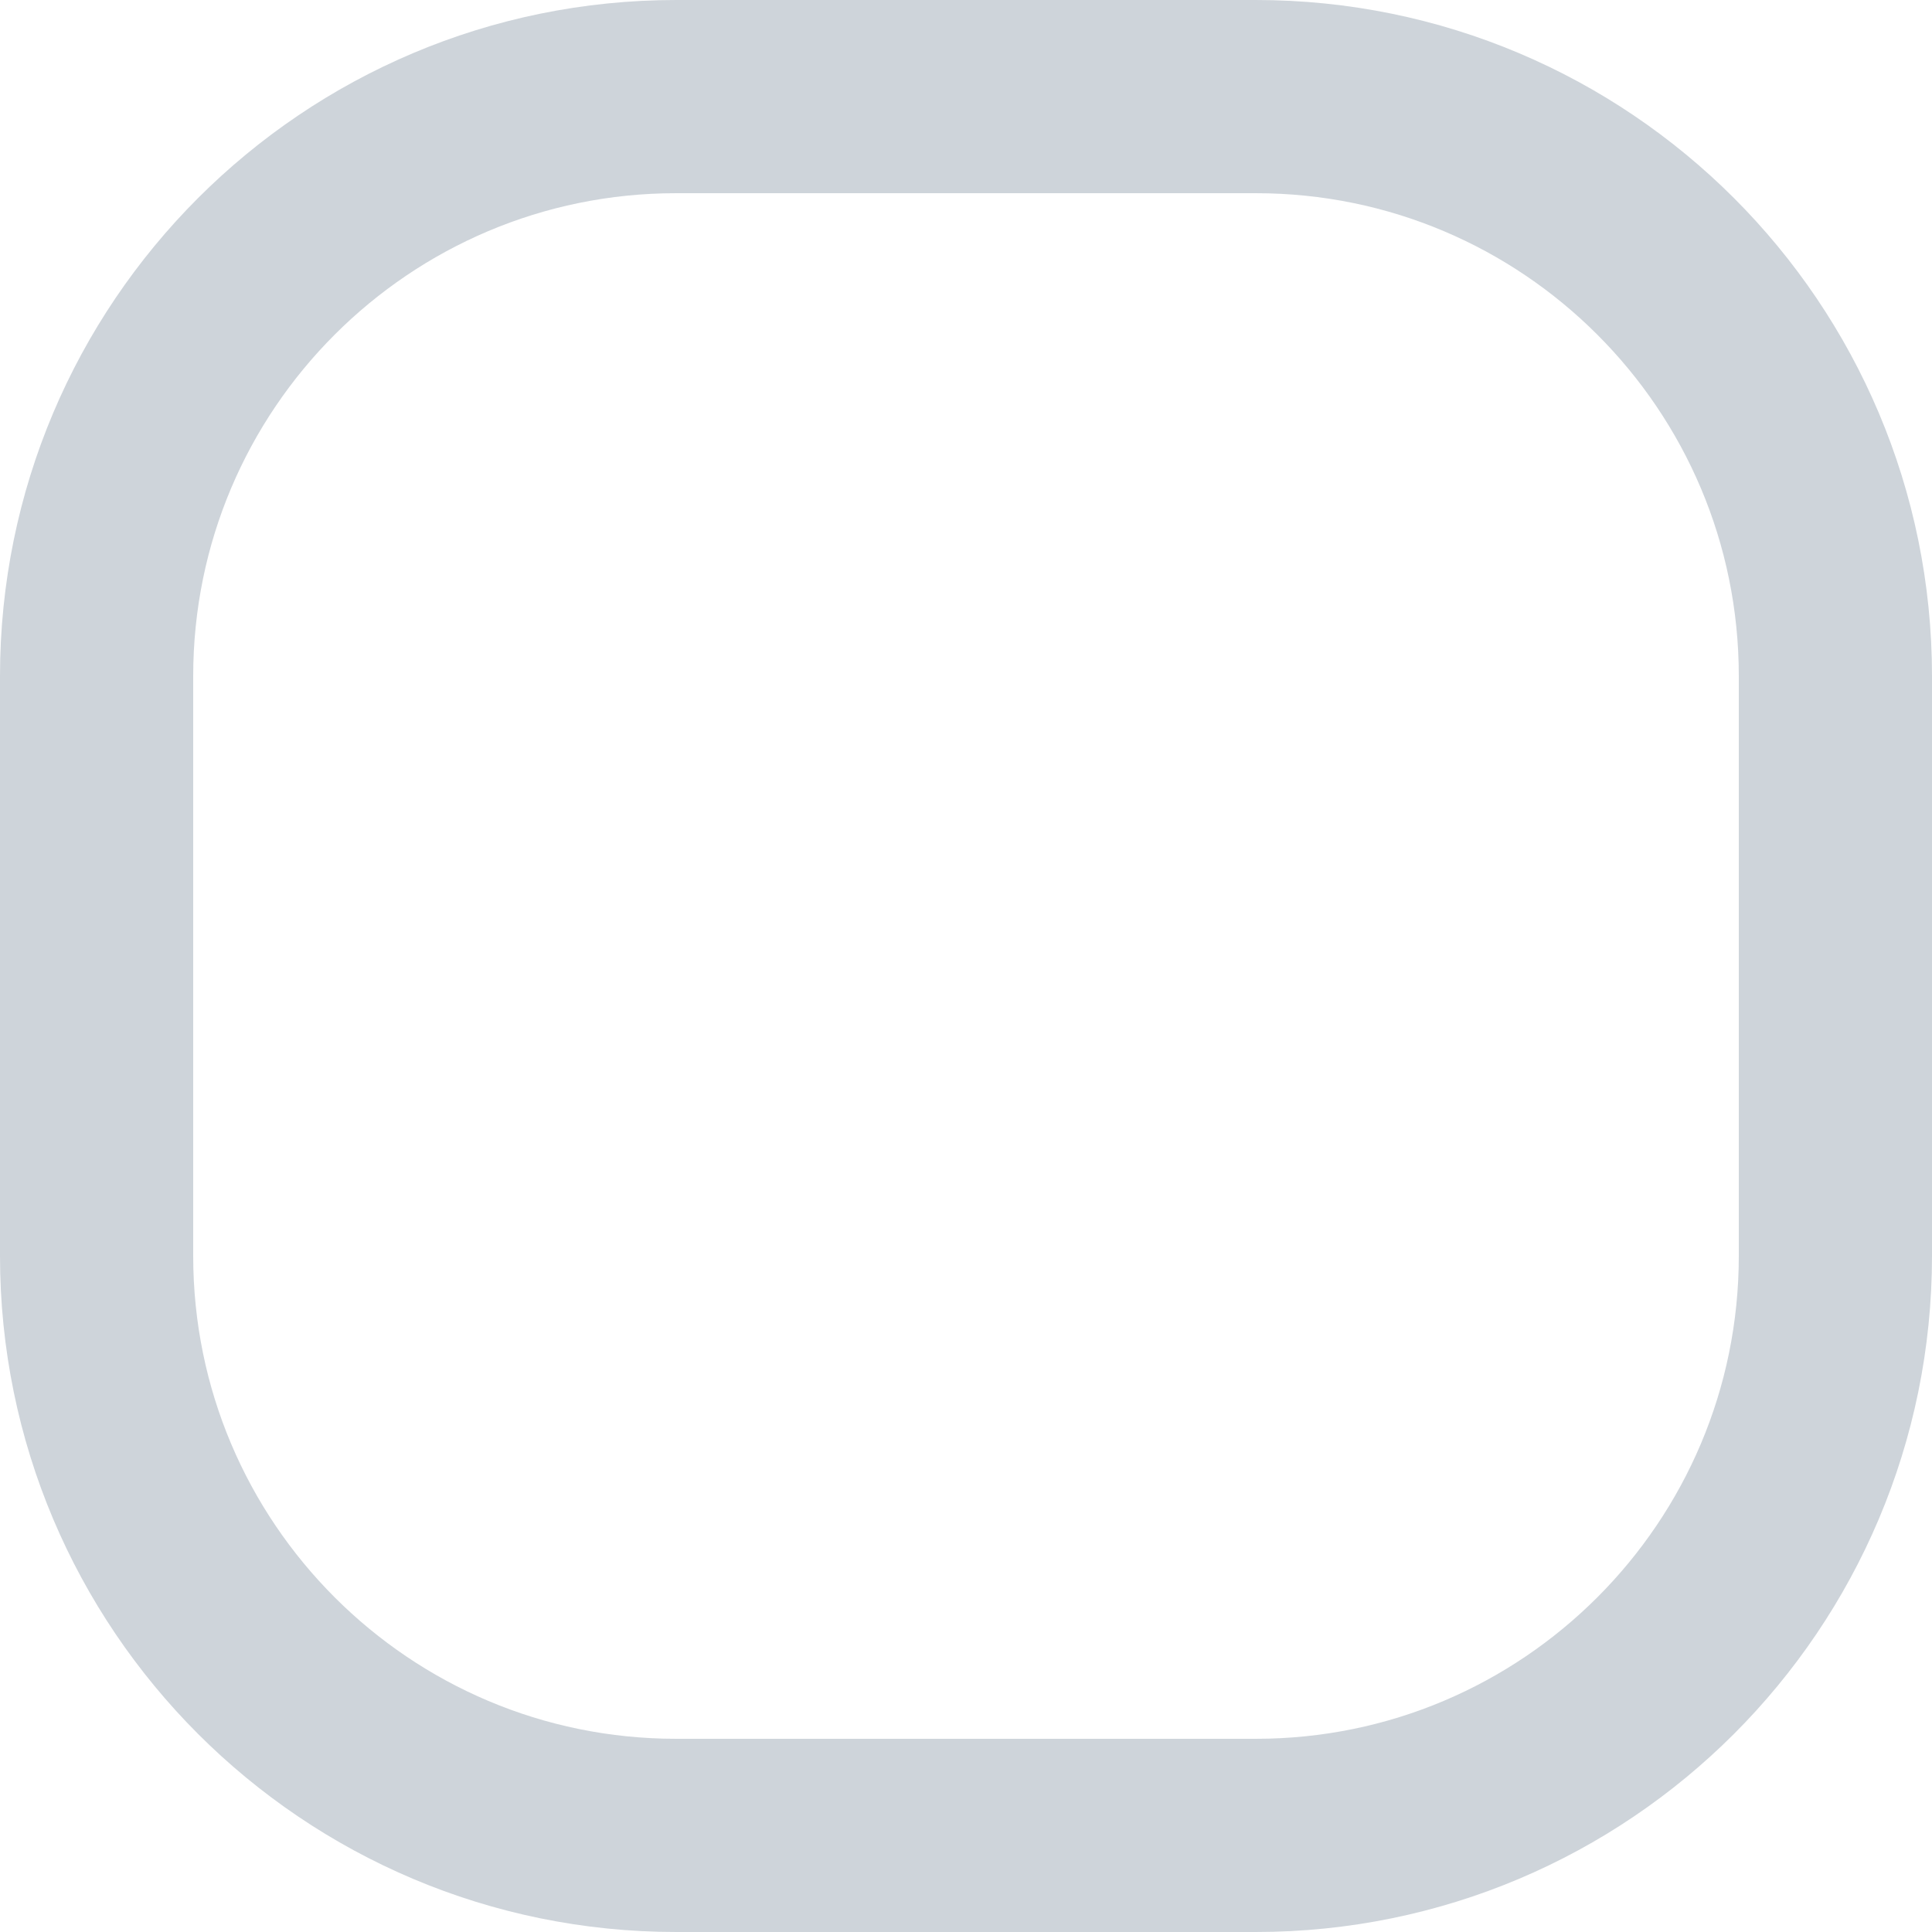
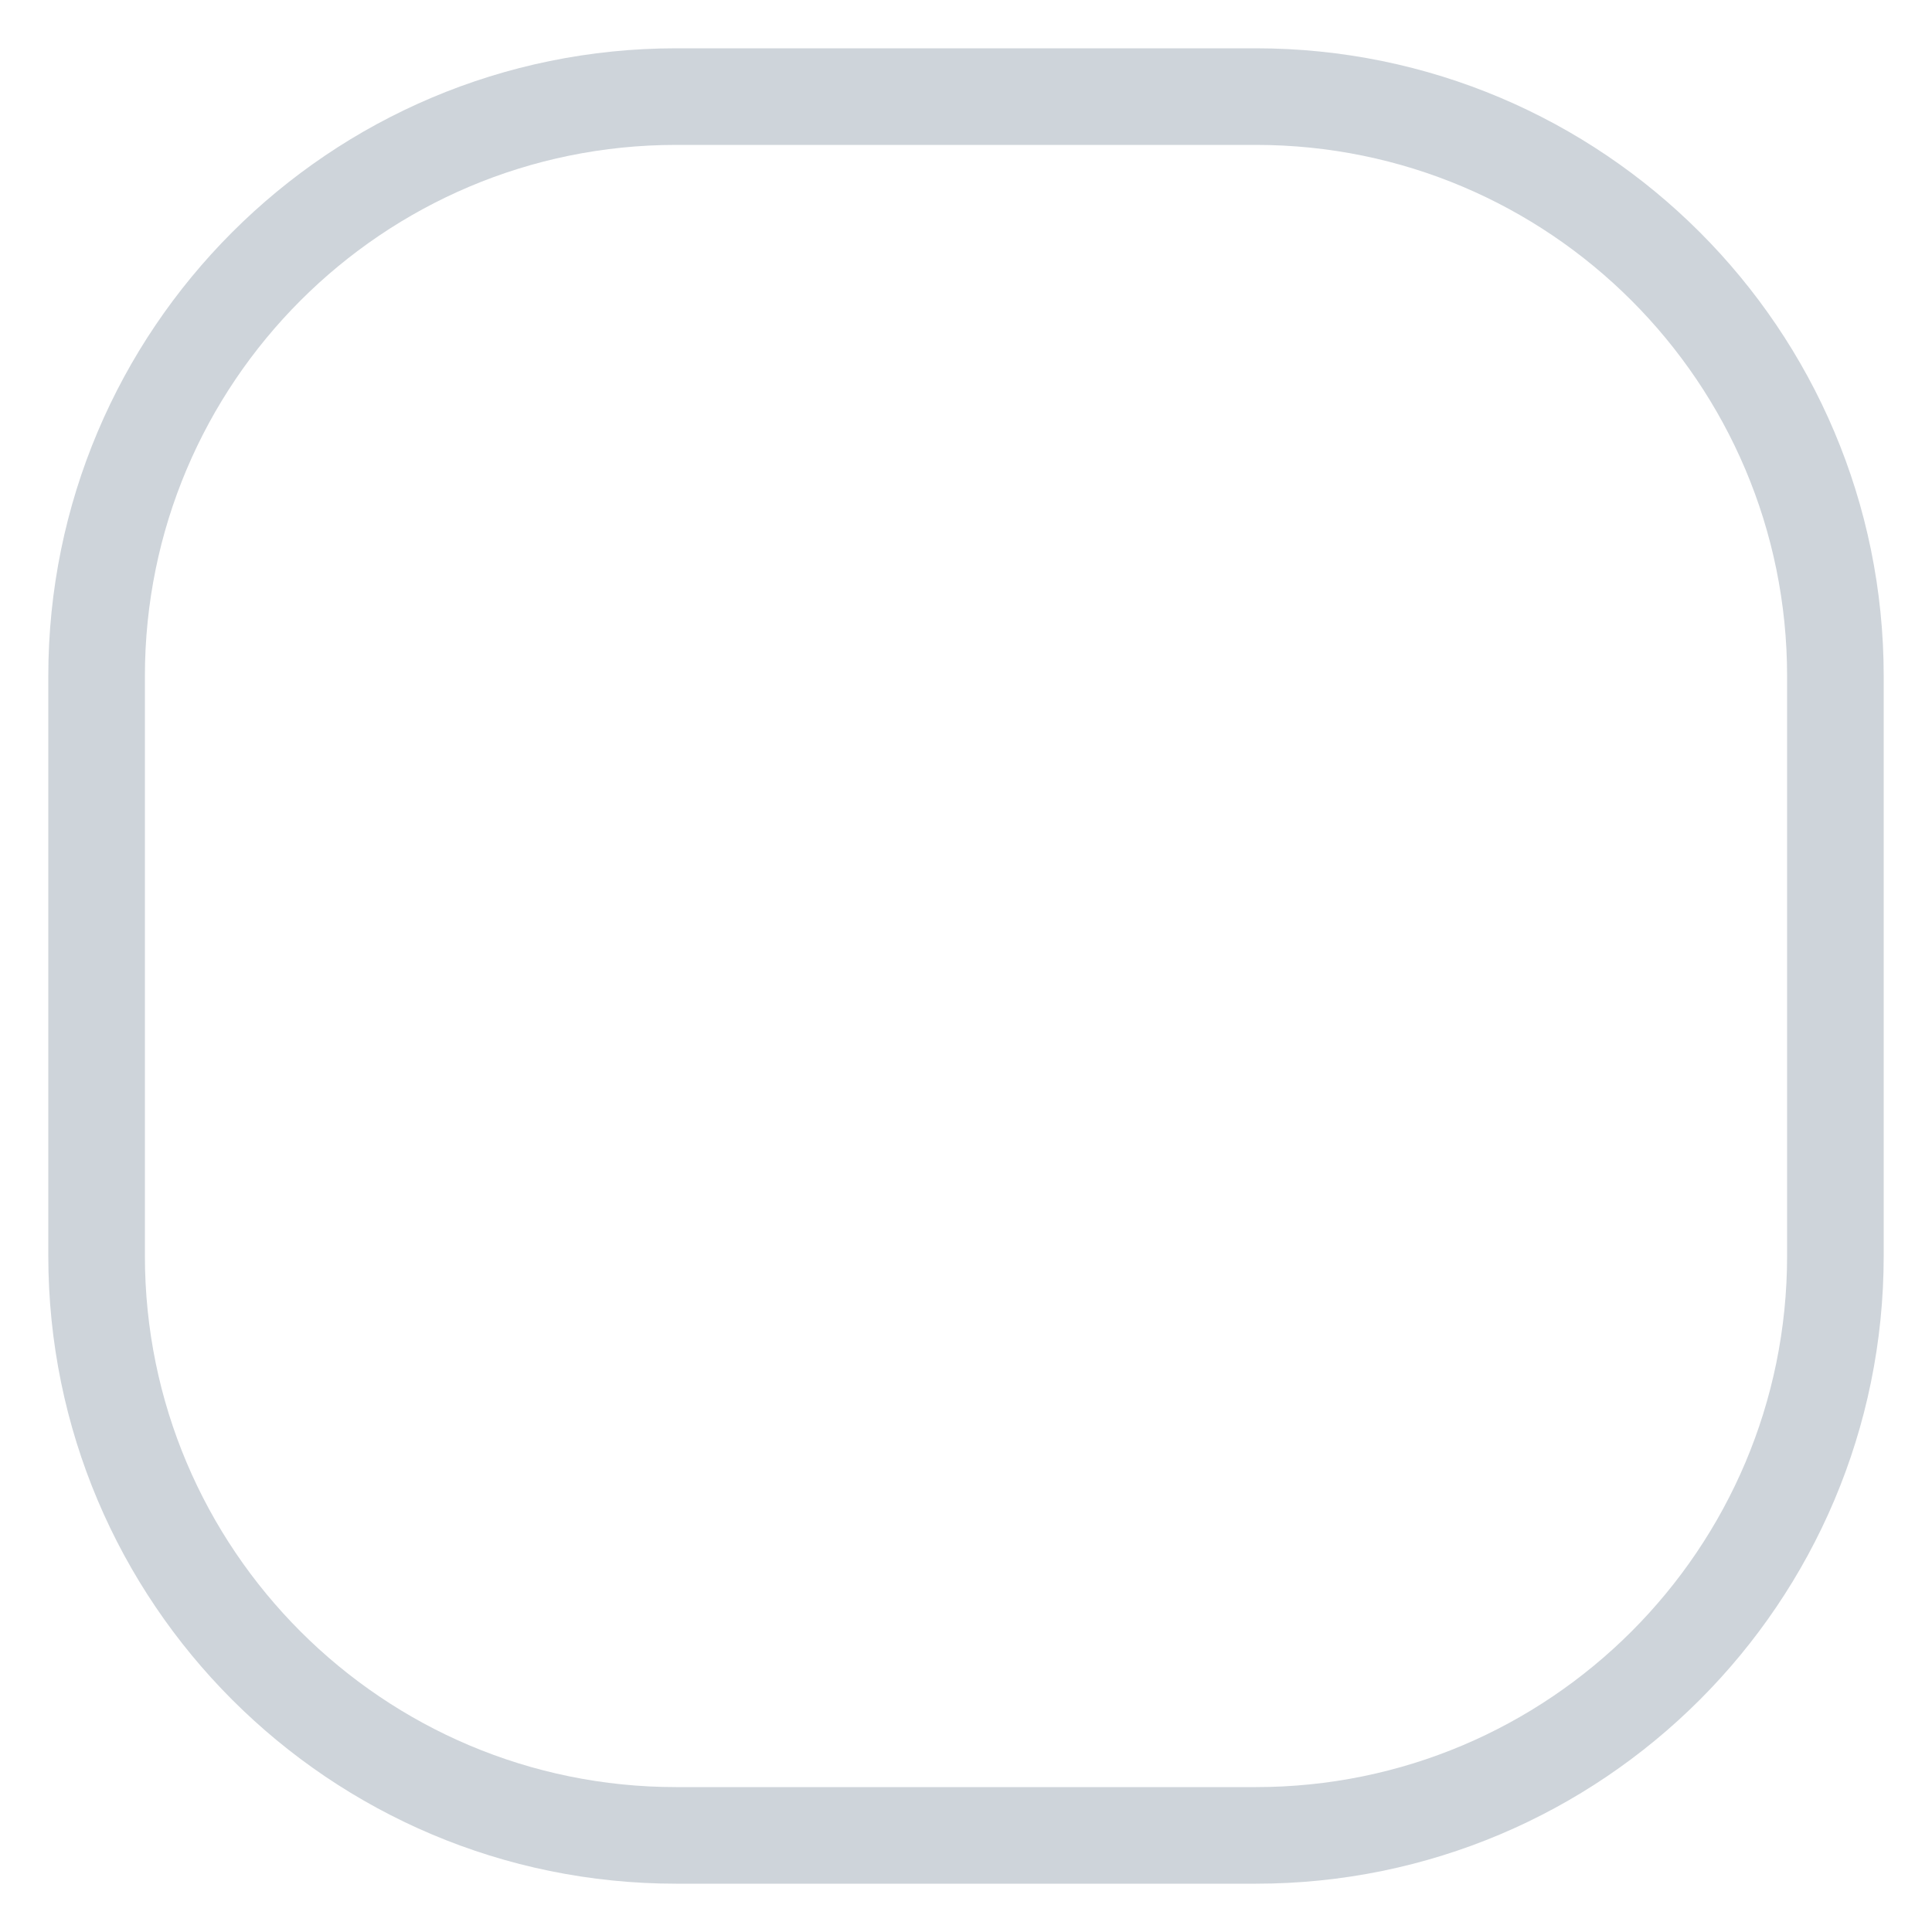
<svg xmlns="http://www.w3.org/2000/svg" width="18" height="18" viewBox="0 0 20 20" fill="none">
-   <rect x="1" y="1" width="18" height="18" rx="6" stroke="#CED4DA" stroke-width="2" />
+   <rect x="1" y="1" width="18" height="18" rx="6" stroke="#CED4DA" strokeWidth="2" />
</svg>
